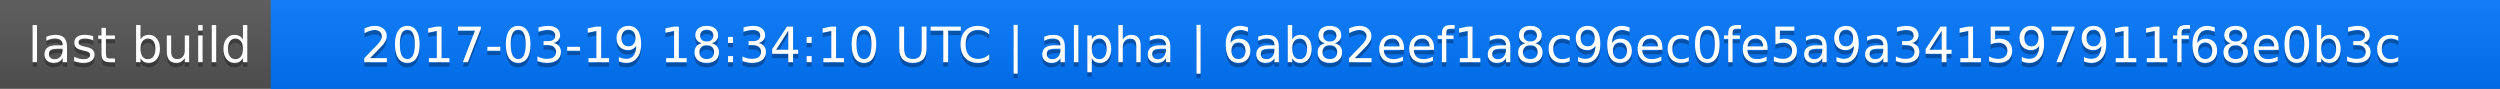
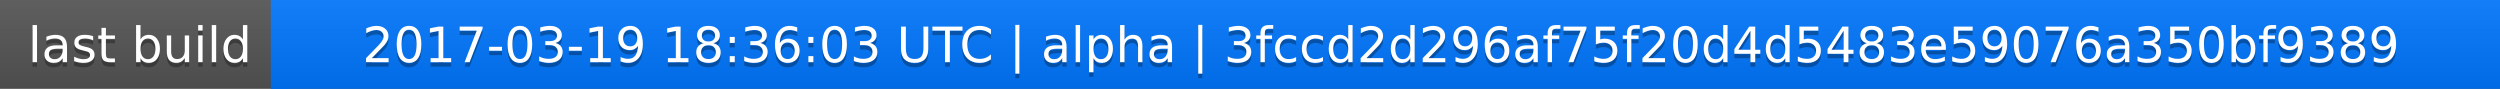
<svg xmlns="http://www.w3.org/2000/svg" width="563" height="20">
  <linearGradient id="a" x2="0" y2="100%">
    <stop offset="0" stop-color="#bbb" stop-opacity=".1" />
    <stop offset="1" stop-opacity=".1" />
  </linearGradient>
  <rect rx="0" width="563" height="20" fill="#555" />
  <rect rx="0" x="61" width="502" height="20" fill="#07f" />
  <path fill="#07f" d="M61 0h4v20h-4z" />
  <rect rx="0" width="563" height="20" fill="url(#a)" />
  <g fill="#fff" text-anchor="middle" font-family="DejaVu Sans,Verdana,Geneva,sans-serif" font-size="11">
    <text x="31.5" y="15" fill="#010101" fill-opacity=".3">last build</text>
    <text x="31.5" y="14">last build</text>
-     <text x="311" y="15" fill="#010101" fill-opacity=".3">2017-03-19 18:34:10 UTC | alpha | 6ab82eef1a8c96ec0fe5a9a341597911f68e0b3c</text>
-     <text x="311" y="14">2017-03-19 18:34:10 UTC | alpha | 6ab82eef1a8c96ec0fe5a9a341597911f68e0b3c</text>
+     <text x="311" y="15" fill="#010101" fill-opacity=".3">2017-03-19 18:36:03 UTC | alpha | 3fccd2d296af75f20d4d5483e59076a350bf9389</text>
+     <text x="311" y="14">2017-03-19 18:36:03 UTC | alpha | 3fccd2d296af75f20d4d5483e59076a350bf9389</text>
  </g>
</svg>
